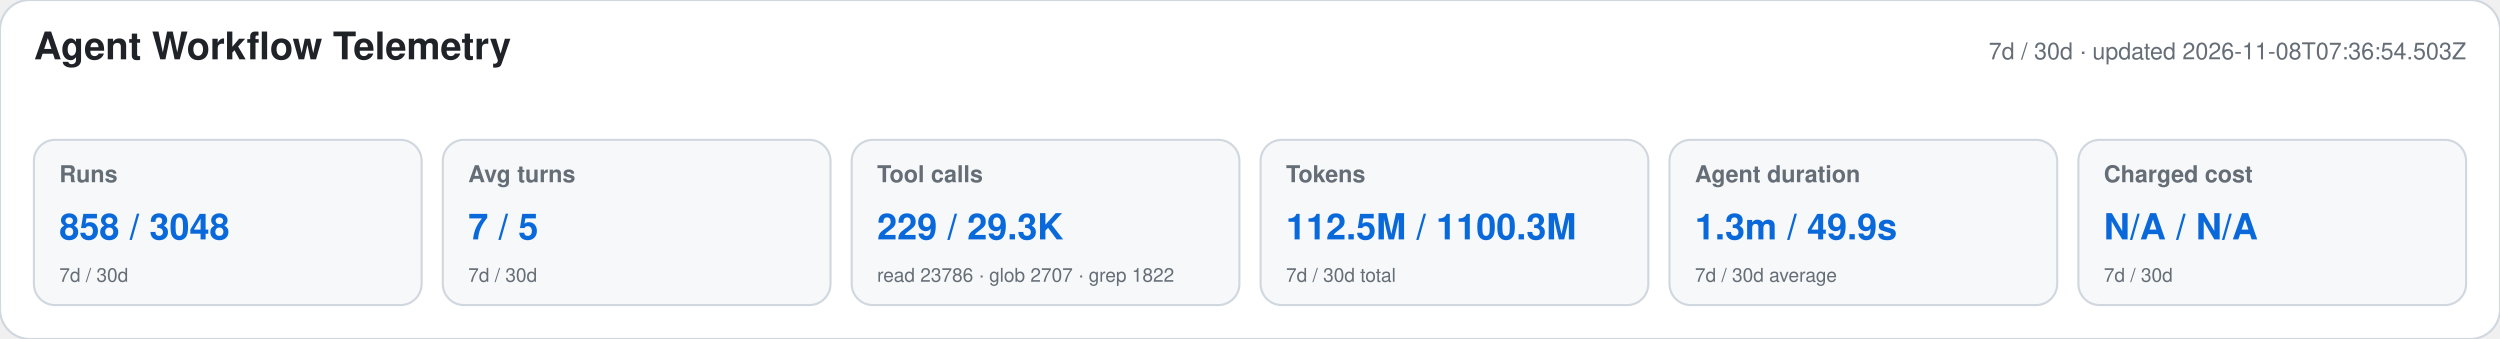
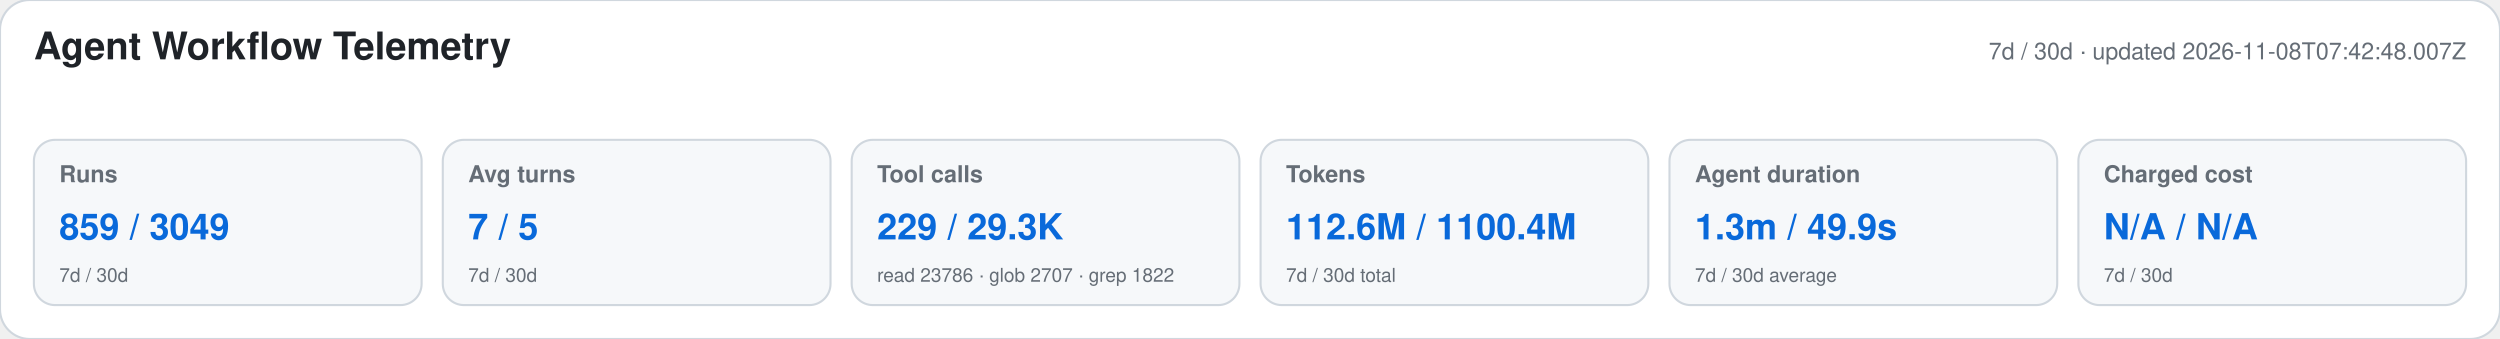
<svg xmlns="http://www.w3.org/2000/svg" width="1180" height="160" viewBox="0 0 1180 160" role="img" aria-labelledby="title desc">
  <style>text{font-family:-apple-system,BlinkMacSystemFont,"Segoe UI",Helvetica,Arial,sans-serif}.heading{font-size:18px;font-weight:650;fill:#1f2328}.meta,.label,.secondary{fill:#656d76}.meta,.label{font-size:11px}.label{font-weight:600}.primary{font-size:17px;font-weight:700;fill:#0969da}.secondary{font-size:9px}</style>
  <rect width="1180" height="160" rx="14" fill="#ffffff" stroke="#d0d7de" />
  <text x="16" y="28" class="heading">Agent Workflow Telemetry</text>
-   <text x="1164" y="28" text-anchor="end" class="meta">7d / 30d · updated 2026-11-08T07:36:54.503Z</text>
+   <text x="1164" y="28" text-anchor="end" class="meta">7d / 30d · updated 2026-11-08T07:42:48.007Z</text>
  <g>
    <rect x="16" y="66" width="183" height="78" rx="10" fill="#f6f8fa" stroke="#d0d7de" />
    <text x="28" y="86" class="label">Runs</text>
-     <text x="28" y="113" class="primary">858 / 3048</text>
+     <text x="28" y="113" class="primary">859 / 3049</text>
    <text x="28" y="133" class="secondary">7d / 30d</text>
  </g>
  <g>
    <rect x="209" y="66" width="183" height="78" rx="10" fill="#f6f8fa" stroke="#d0d7de" />
    <text x="221" y="86" class="label">Avg turns</text>
    <text x="221" y="113" class="primary">7 / 5</text>
    <text x="221" y="133" class="secondary">7d / 30d</text>
  </g>
  <g>
    <rect x="402" y="66" width="183" height="78" rx="10" fill="#f6f8fa" stroke="#d0d7de" />
    <text x="414" y="86" class="label">Tool calls</text>
    <text x="414" y="113" class="primary">229 / 29.3K</text>
    <text x="414" y="133" class="secondary">read 23786 · glob 2707 · grep 1822</text>
  </g>
  <g>
    <rect x="595" y="66" width="183" height="78" rx="10" fill="#f6f8fa" stroke="#d0d7de" />
    <text x="607" y="86" class="label">Tokens</text>
-     <text x="607" y="113" class="primary">112.5M / 1100.3M</text>
+     <text x="607" y="113" class="primary">112.6M / 1100.4M</text>
    <text x="607" y="133" class="secondary">7d / 30d total</text>
  </g>
  <g>
    <rect x="788" y="66" width="183" height="78" rx="10" fill="#f6f8fa" stroke="#d0d7de" />
    <text x="800" y="86" class="label">Agent duration</text>
    <text x="800" y="113" class="primary">1.3m / 49.9s</text>
    <text x="800" y="133" class="secondary">7d / 30d average</text>
  </g>
  <g>
    <rect x="981" y="66" width="183" height="78" rx="10" fill="#f6f8fa" stroke="#d0d7de" />
    <text x="993" y="86" class="label">Charged cost</text>
    <text x="993" y="113" class="primary">N/A / N/A</text>
    <text x="993" y="133" class="secondary">7d / 30d</text>
  </g>
</svg>
